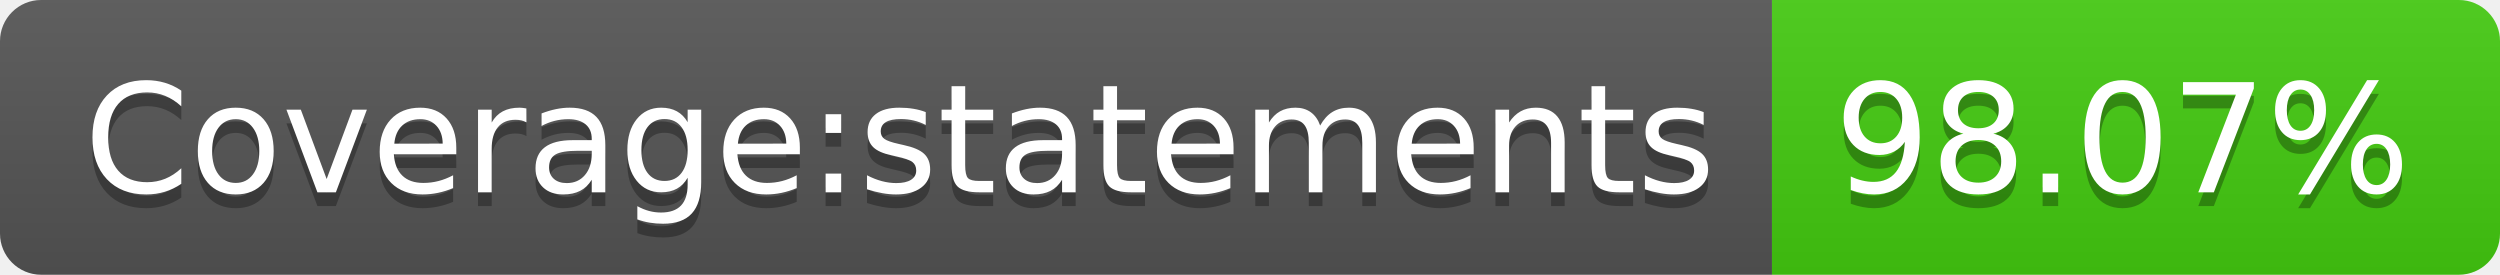
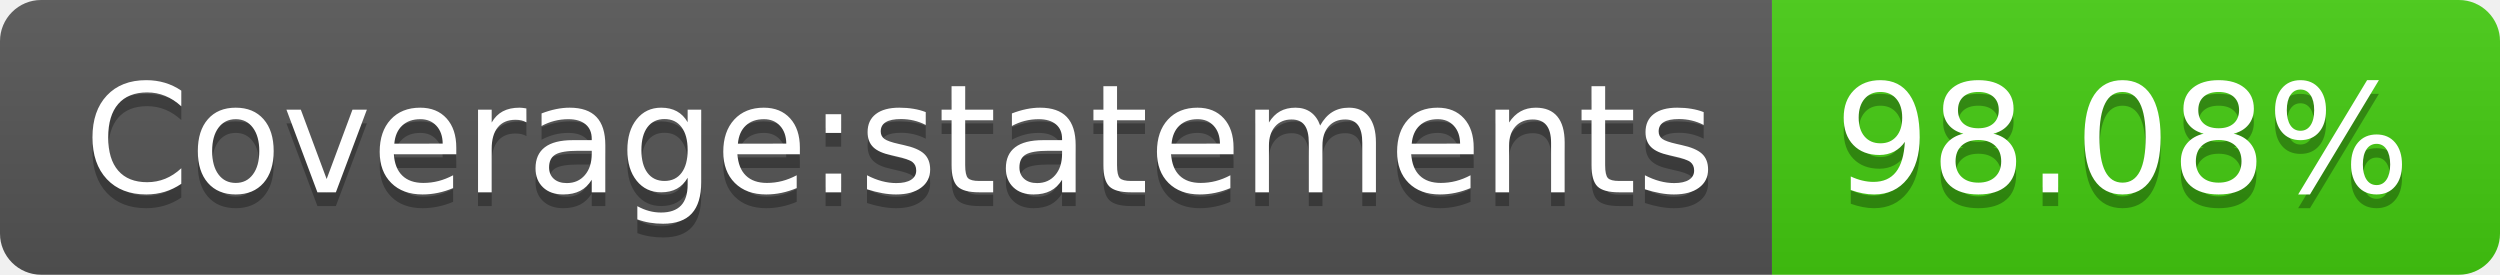
- <svg xmlns="http://www.w3.org/2000/svg" width="182" height="20" role="img" aria-label="Coverage:statements: 98.07%">
+ <svg xmlns="http://www.w3.org/2000/svg" width="182" height="20" role="img" aria-label="Coverage:statements: 98.08%">
  <linearGradient id="s" x2="0" y2="100%">
    <stop offset="0" stop-color="#bbb" stop-opacity=".1" />
    <stop offset="1" stop-opacity=".1" />
  </linearGradient>
  <clipPath id="r">
    <rect width="182" height="20" rx="3" fill="#fff" />
  </clipPath>
  <g clip-path="url(#r)">
    <rect width="129" height="20" fill="#555" />
    <rect x="129" width="53" height="20" fill="#4c1" />
    <rect width="182" height="20" fill="url(#s)" />
  </g>
  <g fill="#fff" text-anchor="middle" font-family="Verdana,Geneva,DejaVu Sans,sans-serif" text-rendering="geometricPrecision" font-size="110">
    <text aria-hidden="true" x="655" y="150" fill="#010101" fill-opacity=".3" transform="scale(.1)" textLength="1190">Coverage:statements</text>
    <text x="655" y="140" transform="scale(.1)" fill="#fff" textLength="1190">Coverage:statements</text>
-     <text aria-hidden="true" x="1545" y="150" fill="#010101" fill-opacity=".3" transform="scale(.1)" textLength="430">98.07%</text>
-     <text x="1545" y="140" transform="scale(.1)" fill="#fff" textLength="430">98.07%</text>
+     <text aria-hidden="true" x="1545" y="150" fill="#010101" fill-opacity=".3" transform="scale(.1)" textLength="430">98.08%</text>
+     <text x="1545" y="140" transform="scale(.1)" fill="#fff" textLength="430">98.08%</text>
  </g>
</svg>
